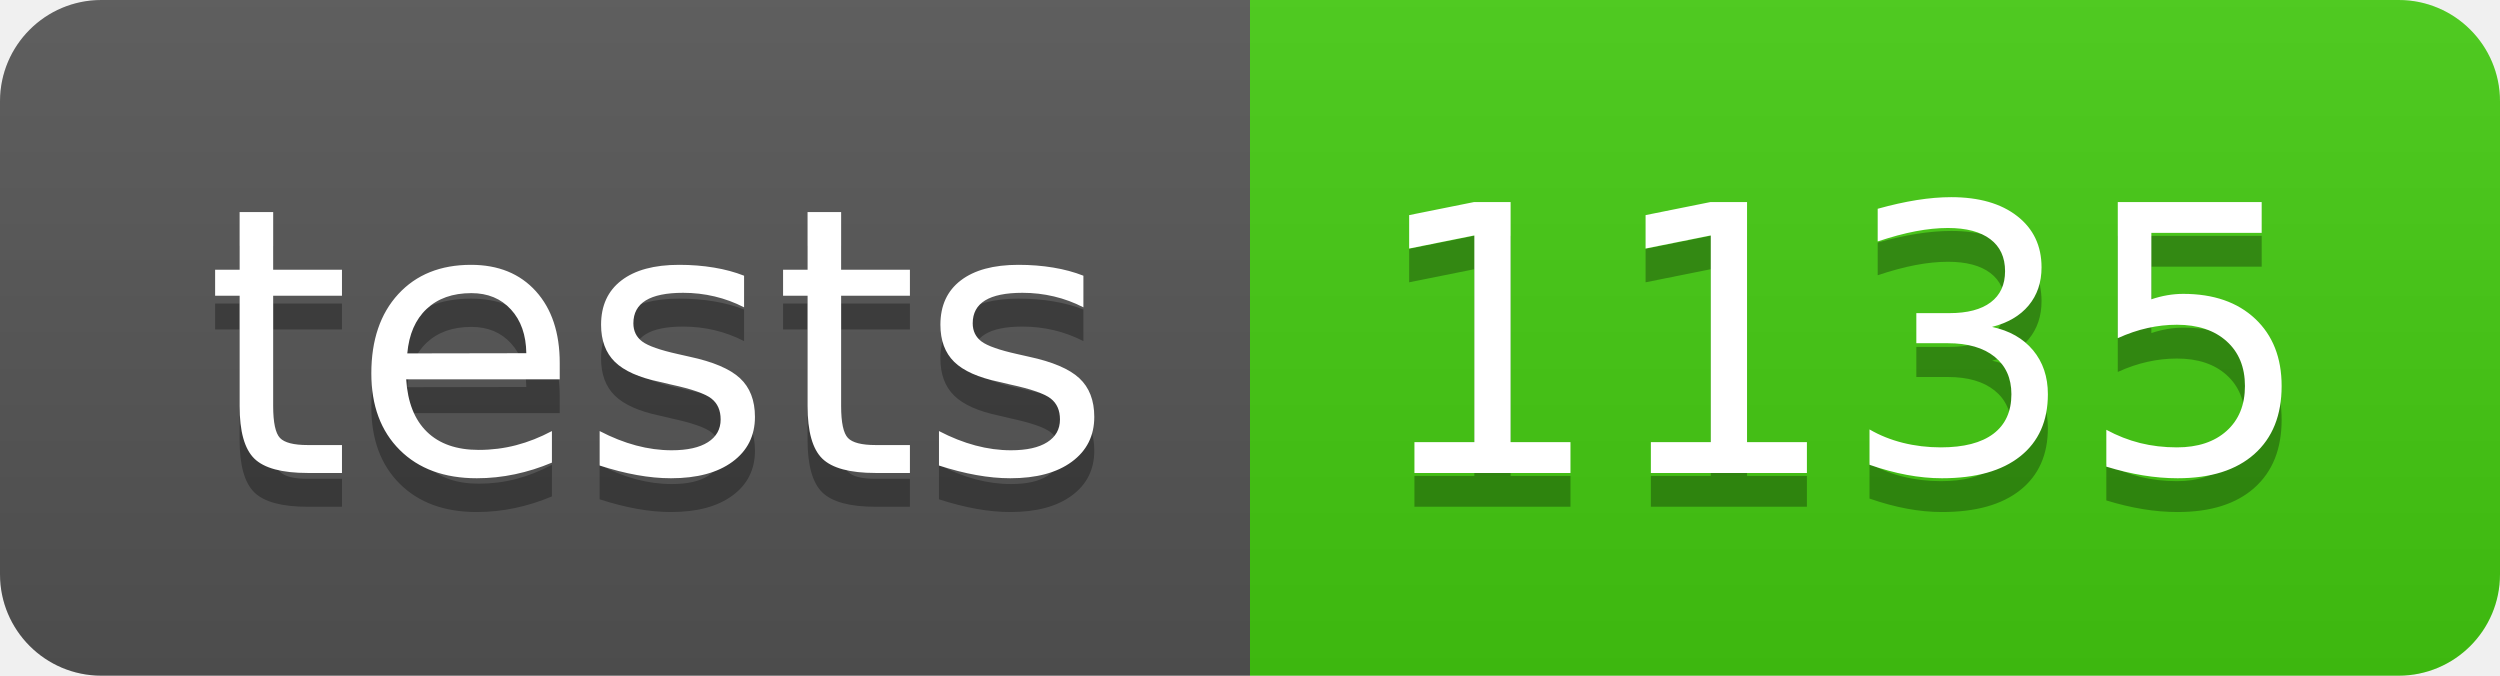
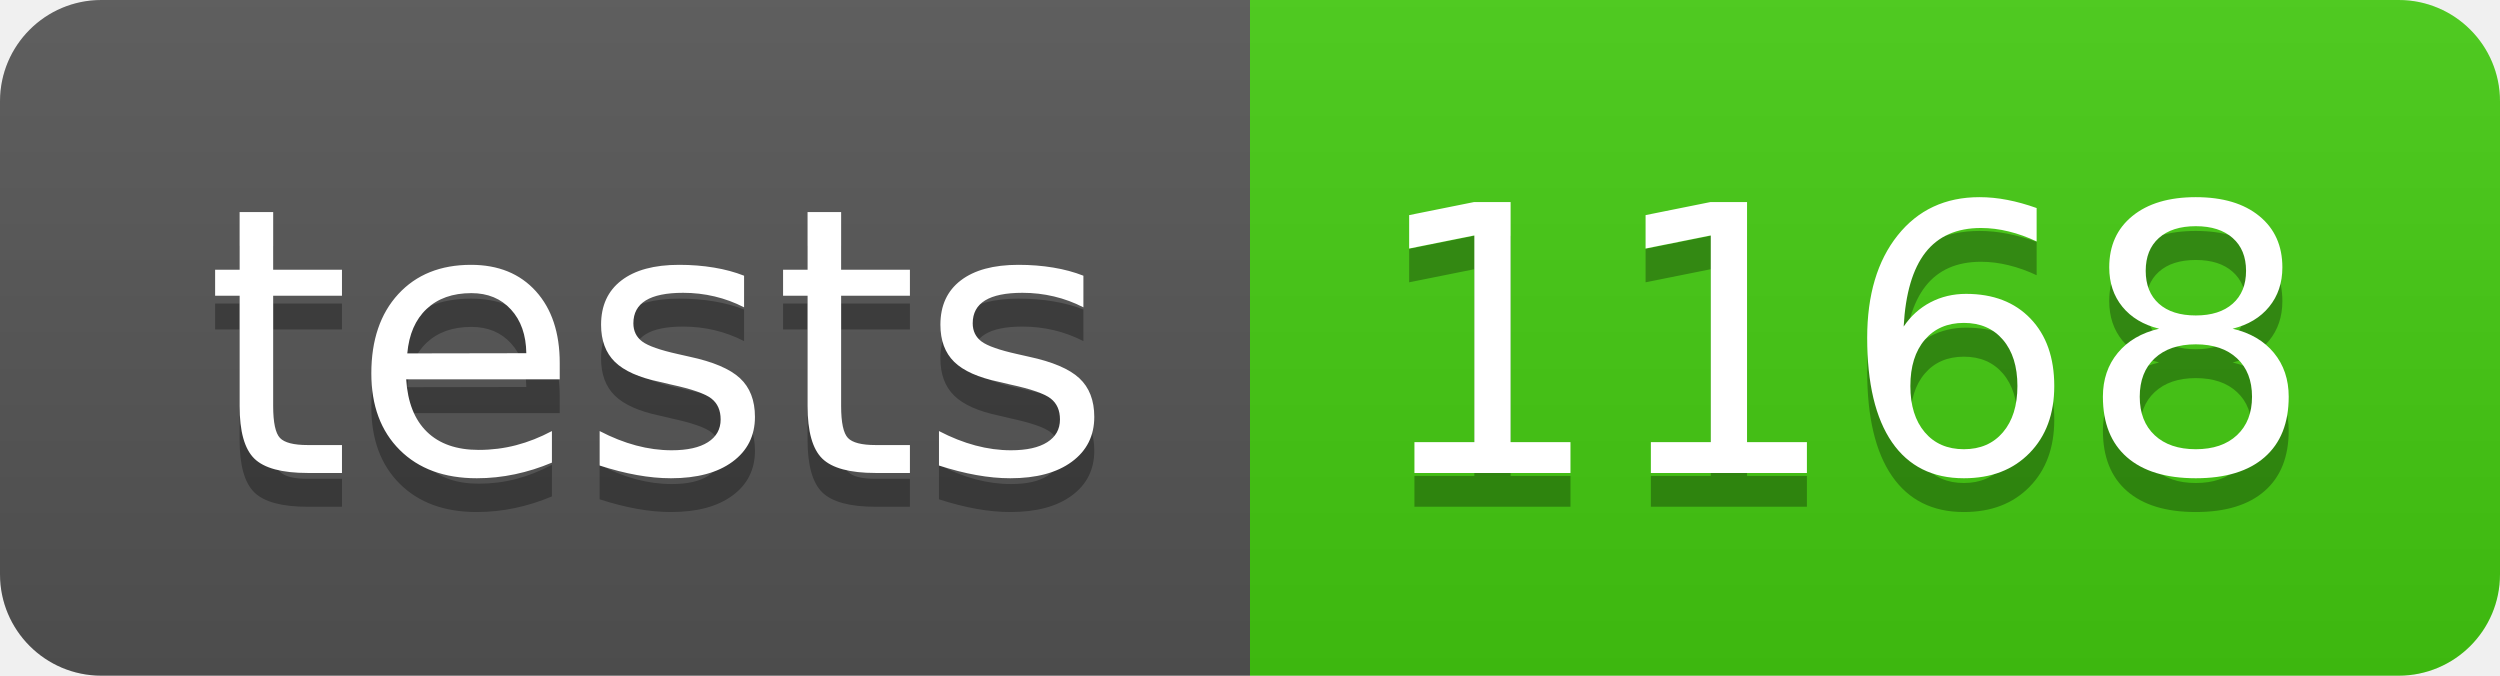
- <svg xmlns="http://www.w3.org/2000/svg" width="74" height="20" role="img" aria-label="tests: 1135">
+ <svg xmlns="http://www.w3.org/2000/svg" width="74" height="20" role="img" aria-label="tests: 1168">
  <linearGradient id="s" x2="0" y2="100%">
    <stop offset="0" stop-color="#bbb" stop-opacity=".1" />
    <stop offset="1" stop-opacity=".1" />
  </linearGradient>
  <clipPath id="r">
    <rect width="74" height="20" rx="3" fill="#fff" />
  </clipPath>
  <g clip-path="url(#r)">
    <rect width="37" height="20" fill="#555" />
    <rect x="37" width="37" height="20" fill="#4c1" />
    <rect width="74" height="20" fill="url(#s)" />
  </g>
  <g fill="#fff" text-anchor="middle" font-family="Verdana,Geneva,DejaVu Sans,sans-serif" text-rendering="geometricPrecision" font-size="110">
    <text aria-hidden="true" x="195" y="150" fill="#010101" fill-opacity=".3" transform="scale(.1)" textLength="270">tests</text>
    <text x="195" y="140" transform="scale(.1)" fill="#fff" textLength="270">tests</text>
-     <text aria-hidden="true" x="545" y="150" fill="#010101" fill-opacity=".3" transform="scale(.1)" textLength="270">1135</text>
-     <text x="545" y="140" transform="scale(.1)" fill="#fff" textLength="270">1135</text>
+     <text aria-hidden="true" x="545" y="150" fill="#010101" fill-opacity=".3" transform="scale(.1)" textLength="270">1168</text>
+     <text x="545" y="140" transform="scale(.1)" fill="#fff" textLength="270">1168</text>
  </g>
</svg>
